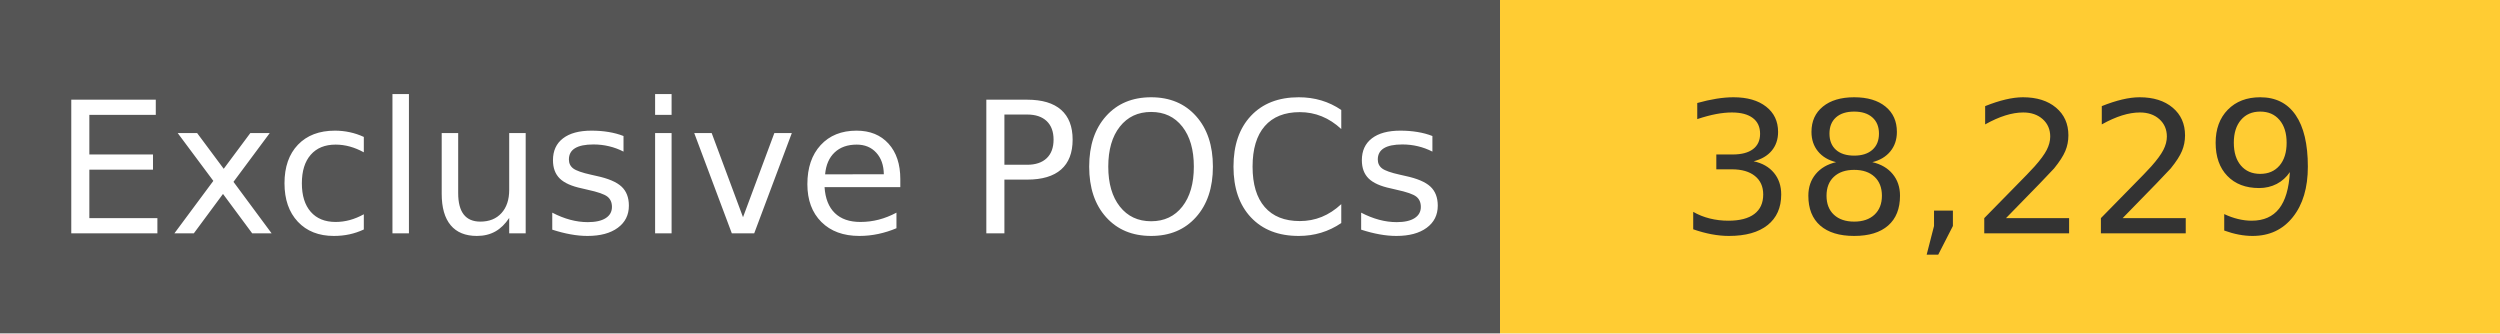
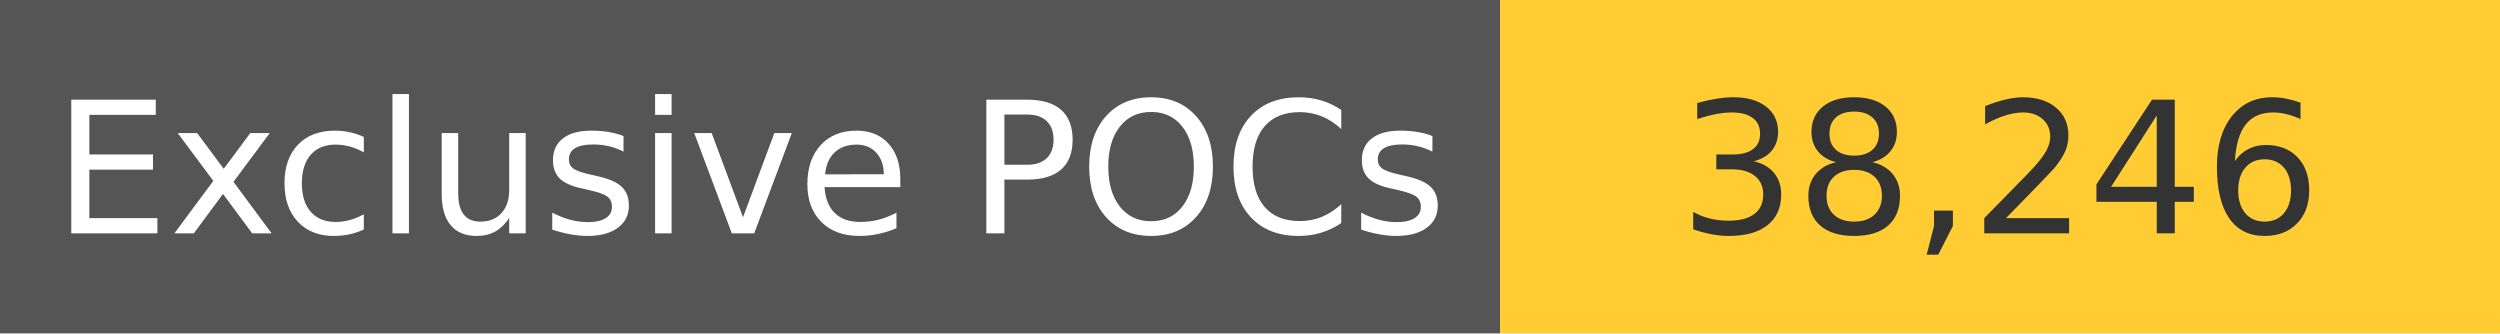
<svg xmlns="http://www.w3.org/2000/svg" width="150" height="20" role="img">
  <linearGradient id="s" x2="0" y2="100%">
    <stop offset="0" stop-color="#bbb" stop-opacity=".1" />
    <stop offset="1" stop-opacity=".1" />
  </linearGradient>
  <g>
    <rect width="90" height="20" fill="#555" />
    <rect x="90" width="267" height="20" fill="#ffcc33" />
  </g>
  <g fill="#fff" text-anchor="middle" font-family="Verdana,Geneva,DejaVu Sans,sans-serif" text-rendering="geometricPrecision" font-size="110">
    <text x="450" y="140" transform="scale(.1)" fill="#fff">
            Exclusive POCs
        </text>
    <text x="1200" y="140" transform="scale(.1)" fill="#333">
-             38,229
+             38,246
        </text>
  </g>
</svg>
